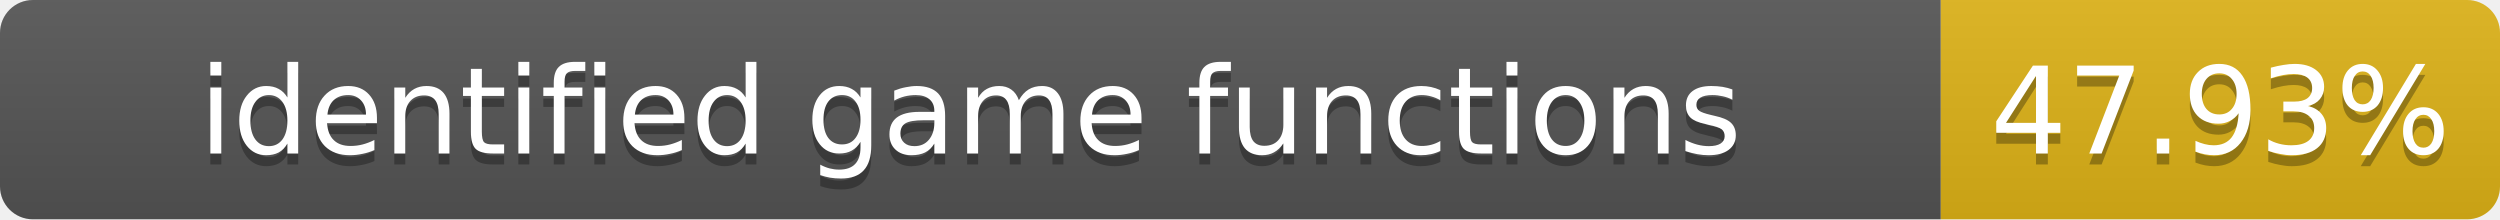
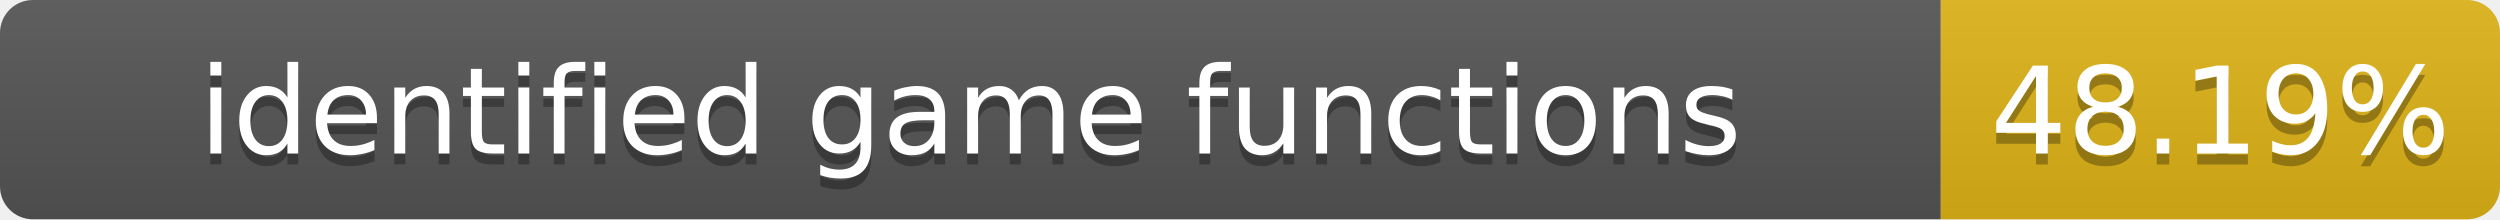
- <svg xmlns="http://www.w3.org/2000/svg" width="228" height="20" role="img" aria-label="identified game functions: 47.93%">
+ <svg xmlns="http://www.w3.org/2000/svg" width="228" height="20" role="img" aria-label="identified game functions: 48.19%">
  <linearGradient id="s" x2="0" y2="100%">
    <stop offset="0" stop-color="#bbb" stop-opacity=".1" />
    <stop offset="1" stop-opacity=".1" />
  </linearGradient>
  <clipPath id="r">
    <rect width="228" height="20" rx="3" fill="#fff" />
  </clipPath>
  <g clip-path="url(#r)">
    <rect width="177" height="20" fill="#555" />
    <rect x="177" width="51" height="20" fill="#dfb317" />
    <rect width="228" height="20" fill="url(#s)" />
  </g>
  <g fill="#fff" text-anchor="middle" font-family="Verdana,Geneva,DejaVu Sans,sans-serif" font-size="11">
    <text x="88.5" y="15" fill="#010101" fill-opacity=".3">identified game functions</text>
    <text x="88.5" y="14">identified game functions</text>
-     <text x="202.5" y="15" fill="#010101" fill-opacity=".3">47.93%</text>
-     <text x="202.5" y="14">47.93%</text>
+     <text x="202.5" y="15" fill="#010101" fill-opacity=".3">48.19%</text>
+     <text x="202.5" y="14">48.19%</text>
  </g>
</svg>
